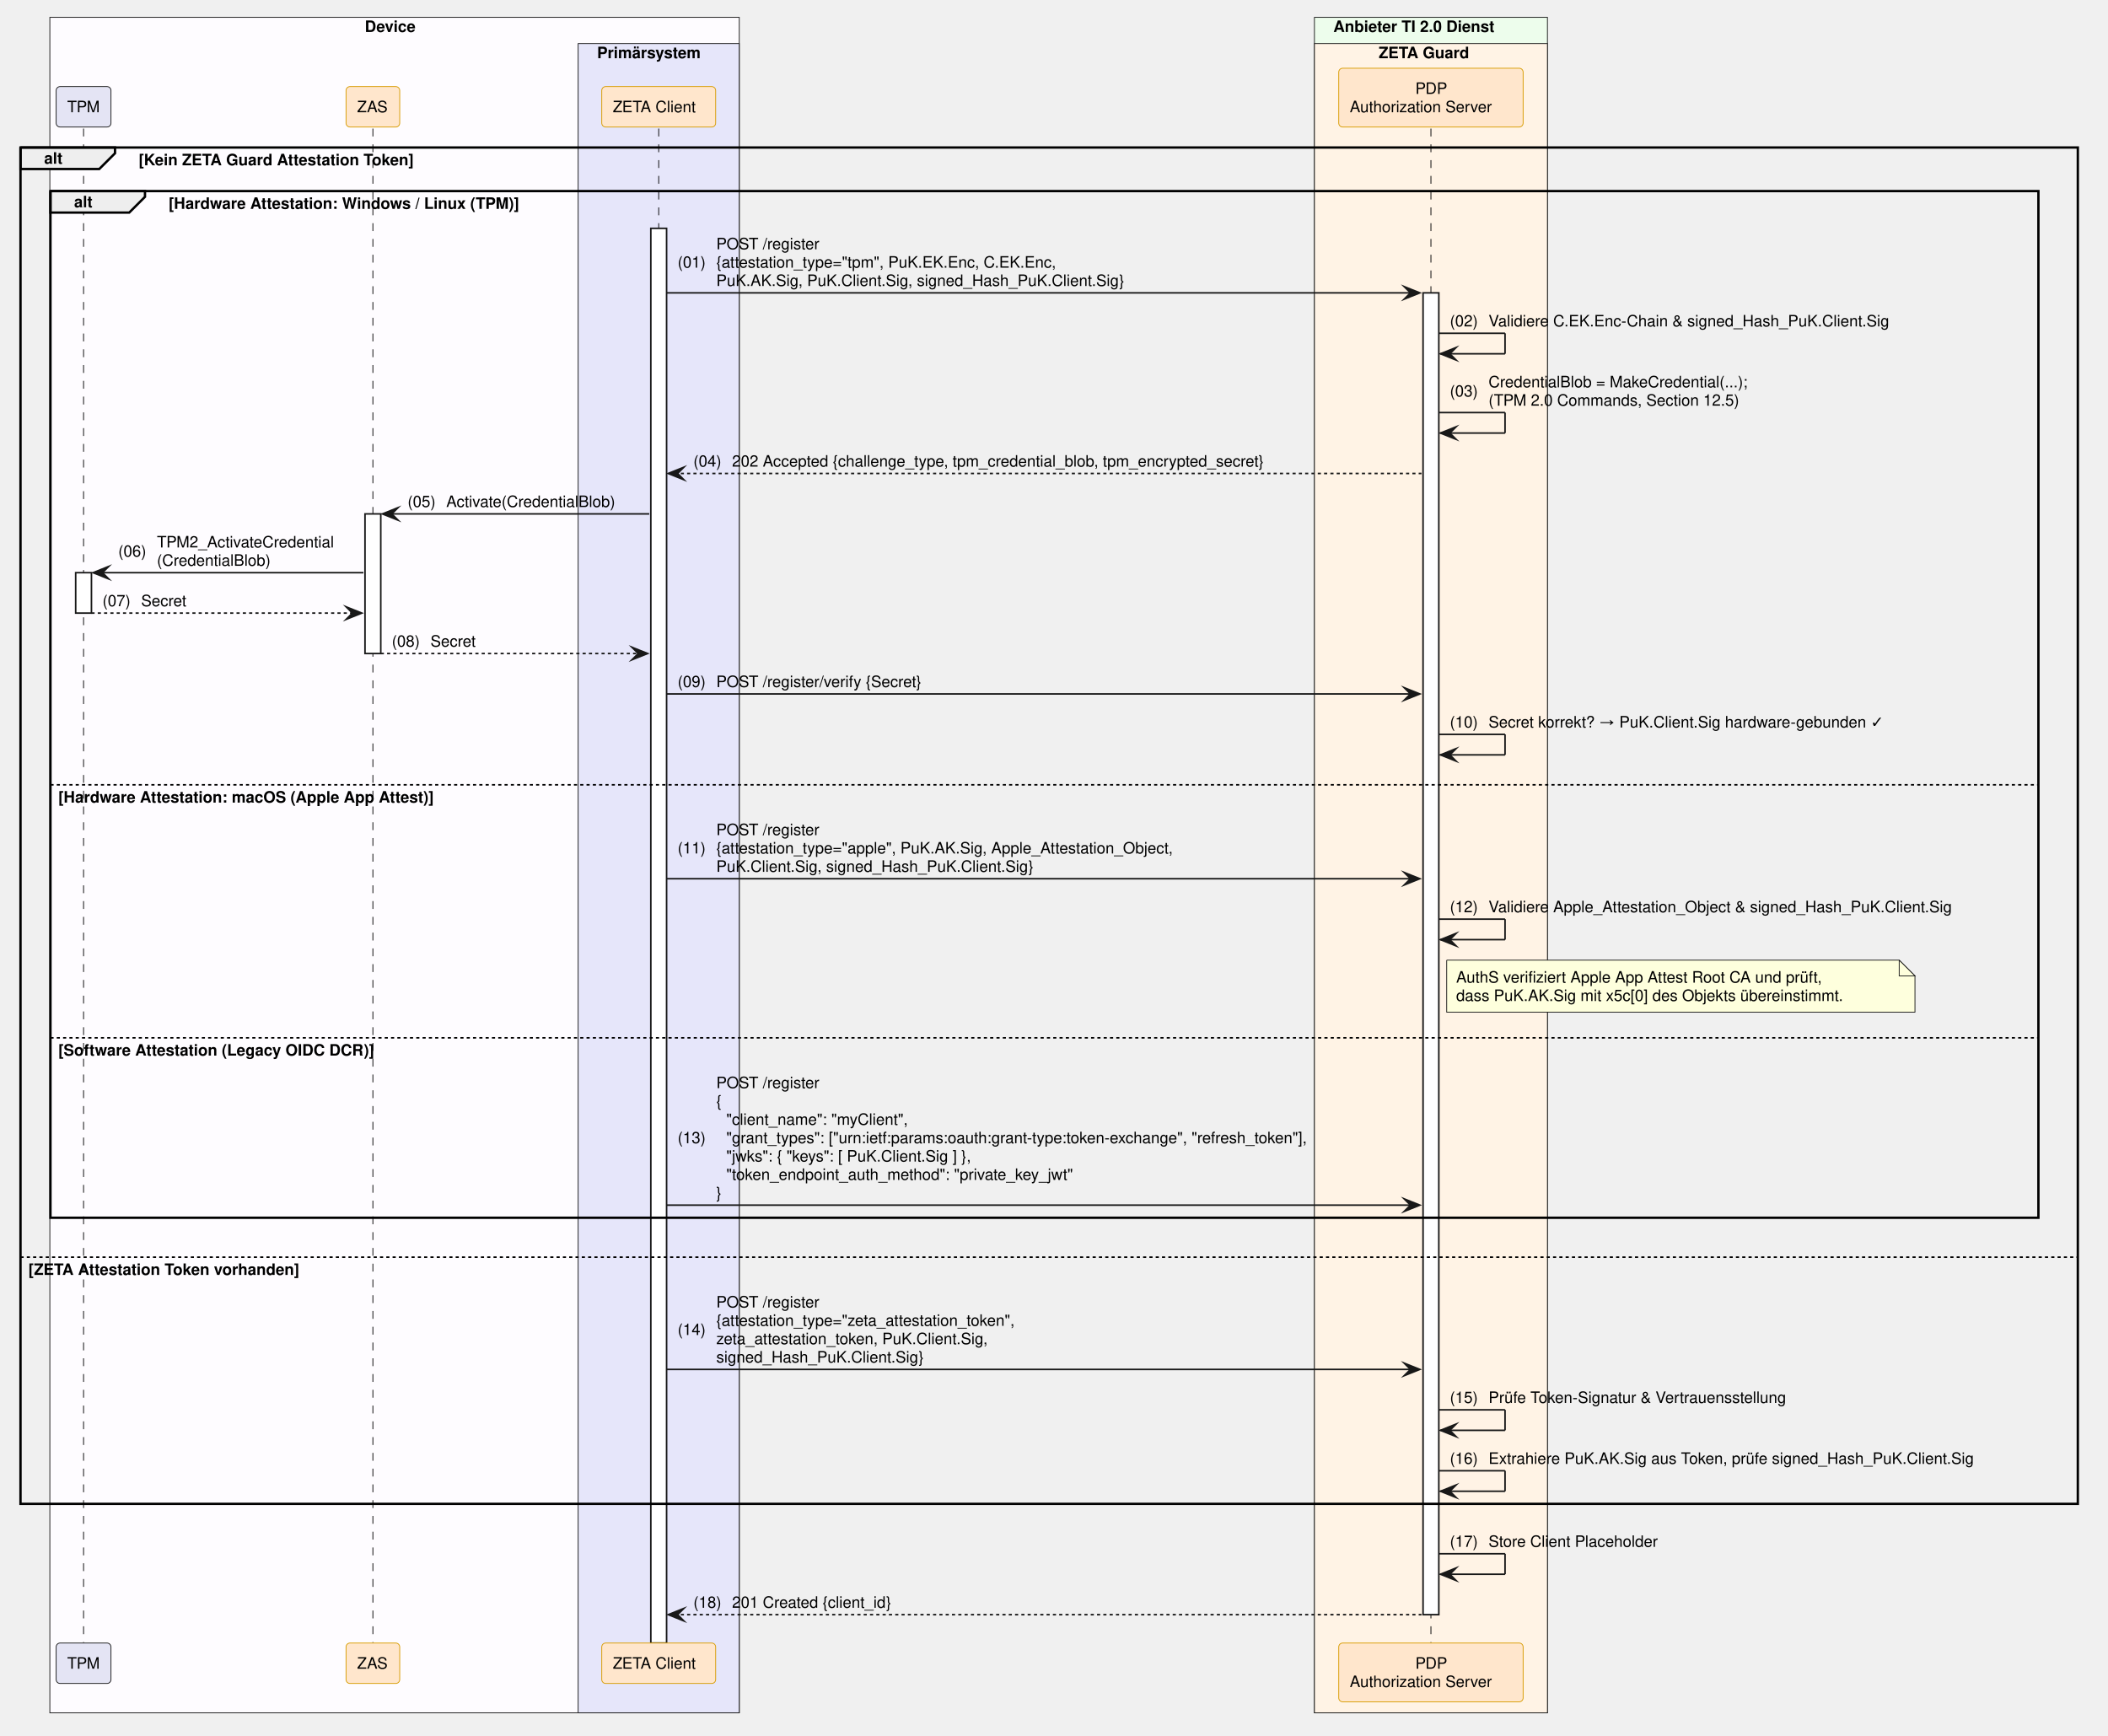
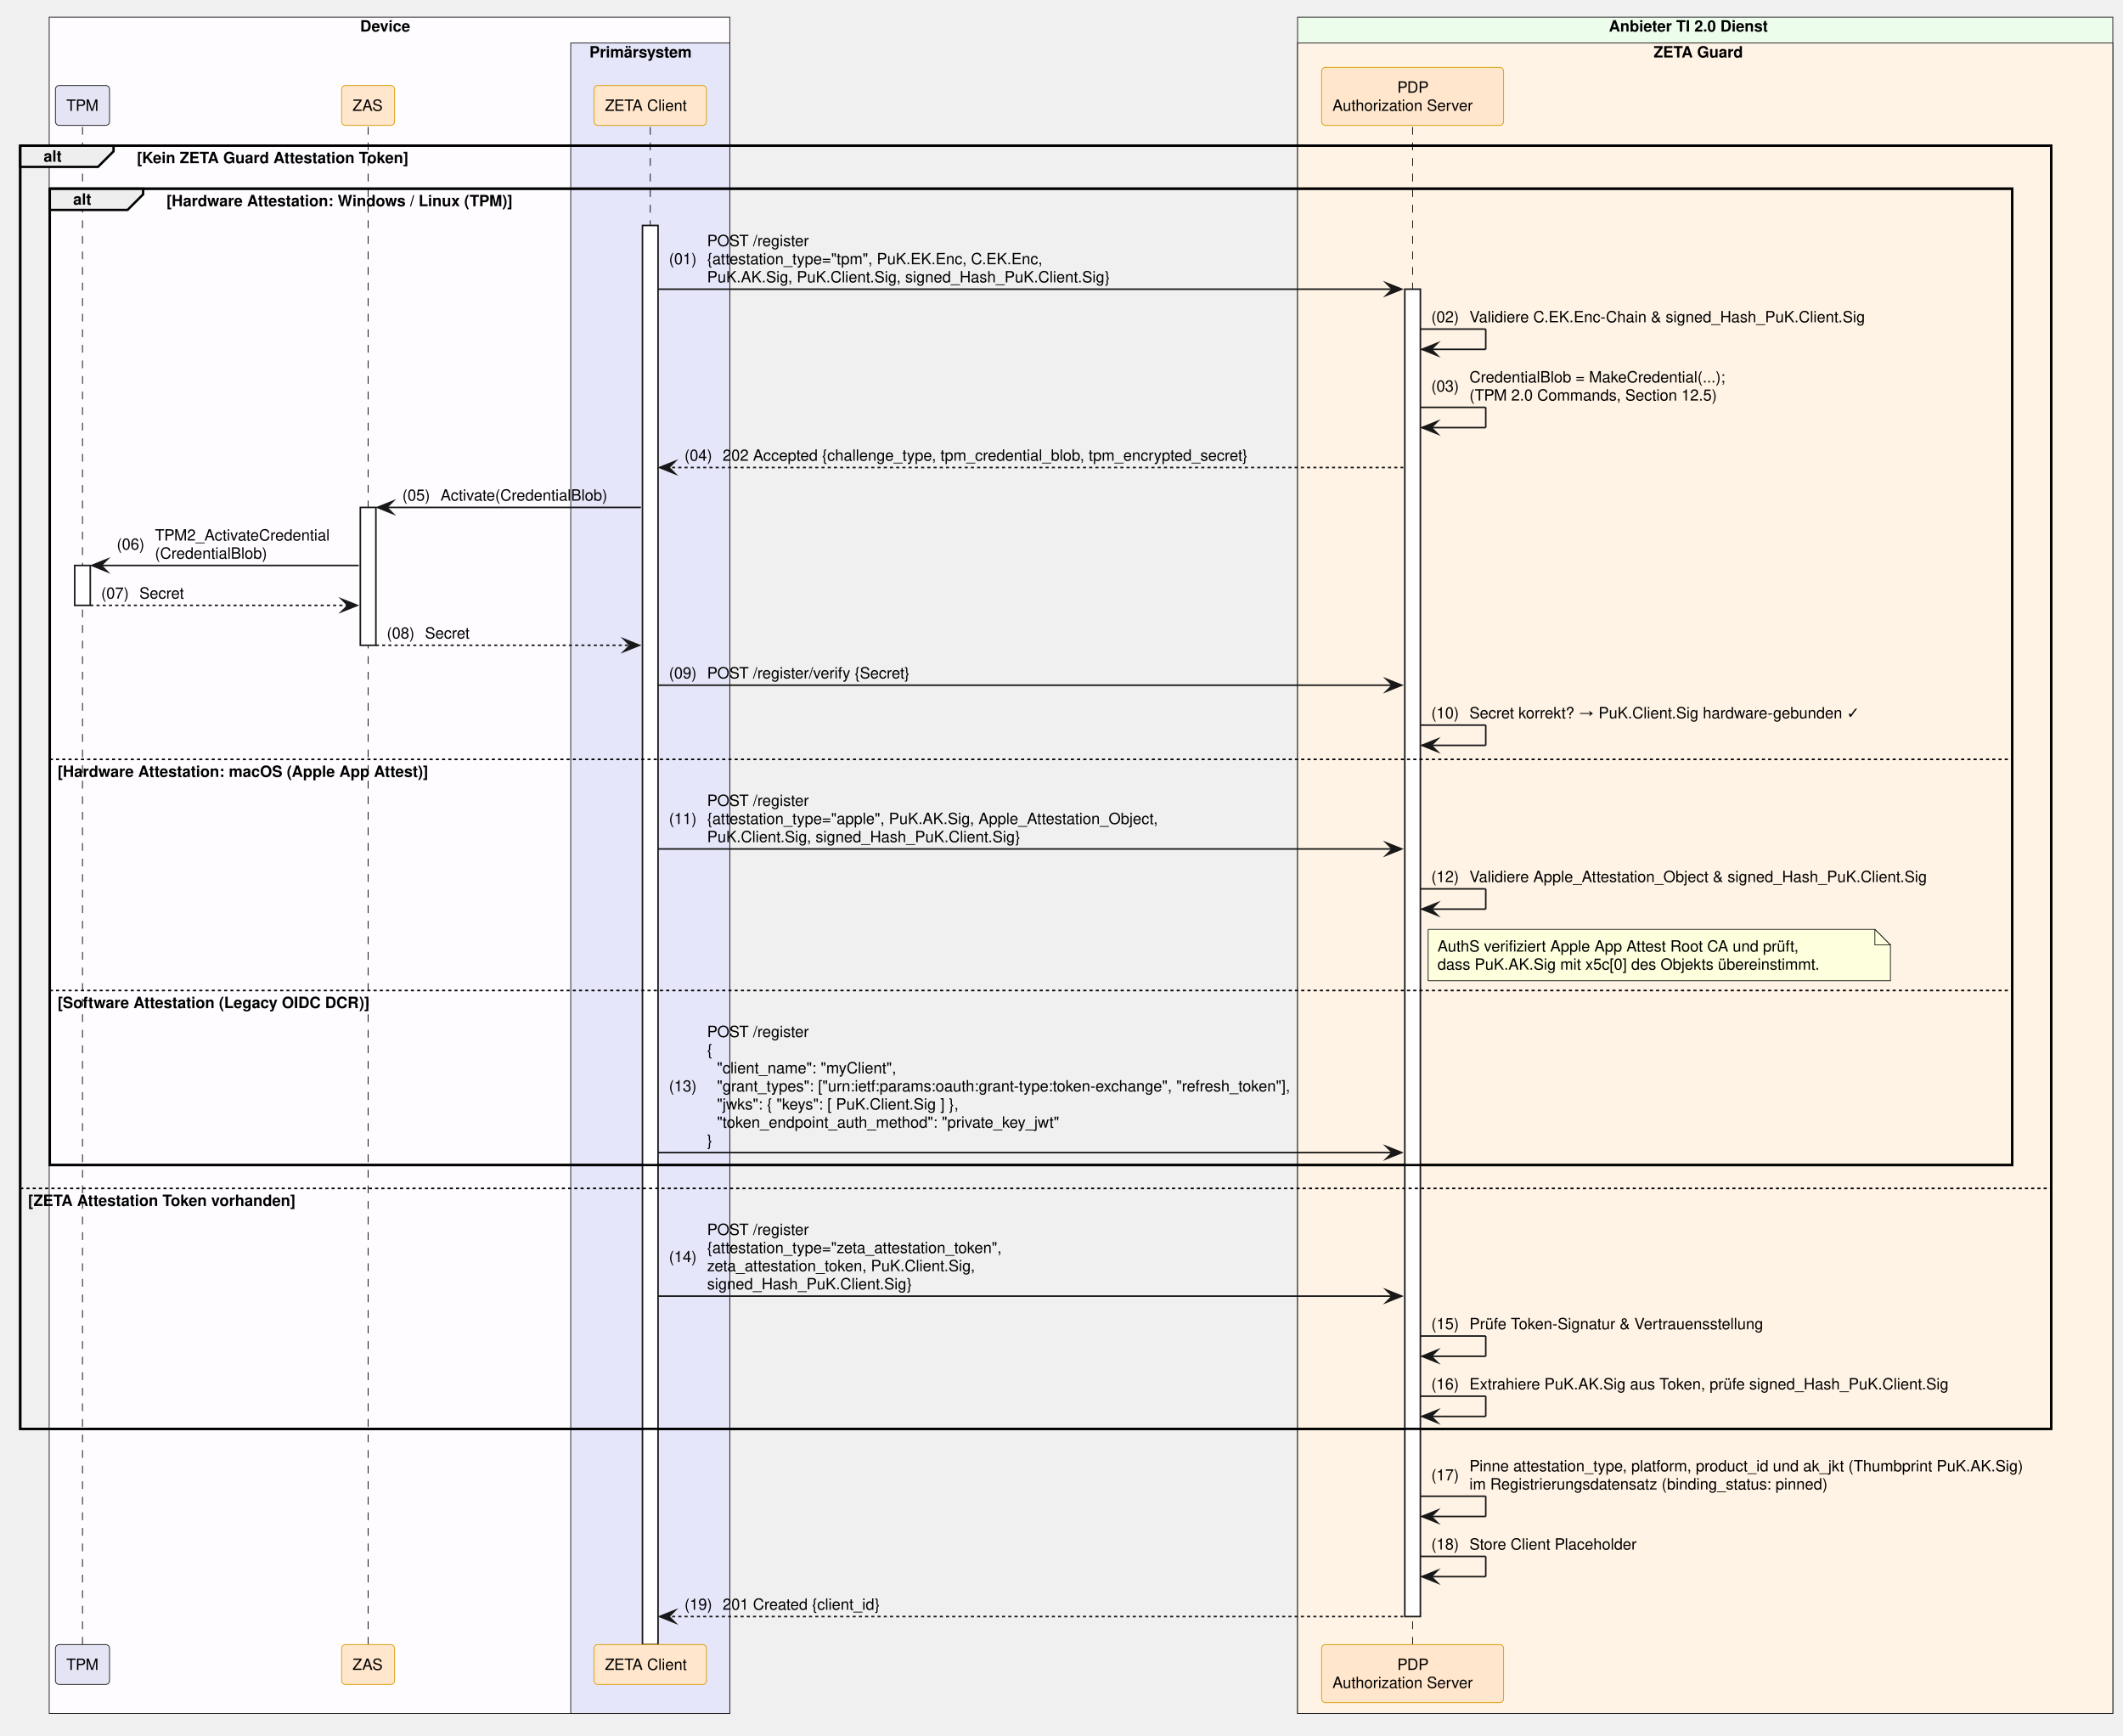
- <svg xmlns="http://www.w3.org/2000/svg" contentStyleType="text/css" data-diagram-type="SEQUENCE" height="1101px" preserveAspectRatio="none" style="width:1337px;height:1101px;background:#FFFFFF;" version="1.1" viewBox="0 0 1337 1101" width="1337px" zoomAndPan="magnify">
+ <svg xmlns="http://www.w3.org/2000/svg" version="1.1" data-diagram-type="SEQUENCE" style="width:1364px;height:1115px;background:#FFFFFF;" width="1364px" height="1115px" viewBox="0 0 1364 1115" zoomAndPan="magnify" preserveAspectRatio="none" contentStyleType="text/css">
  <defs />
-   <g>
-     <rect fill="#FEFCFF" height="1075.469" style="stroke:#181818;stroke-width:0.5;" width="437.264" x="31.617" y="11" />
-     <text fill="#000000" font-family="Helvetica" font-size="10" font-weight="700" x="231.379" y="20.282">Device</text>
-     <rect fill="#E6E6FA" height="1058.828" style="stroke:#181818;stroke-width:0.5;" width="102.193" x="366.688" y="27.641" />
-     <text fill="#000000" font-family="Helvetica" font-size="10" font-weight="700" x="378.688" y="36.923">Primärsystem</text>
-     <rect fill="#EDFDEC" height="1075.469" style="stroke:#181818;stroke-width:0.5;" width="147.784" x="833.679" y="11" />
-     <text fill="#000000" font-family="Helvetica" font-size="10" font-weight="700" x="845.679" y="20.282">Anbieter TI 2.0 Dienst</text>
-     <rect fill="#FFF3E5" height="1058.828" style="stroke:#181818;stroke-width:0.5;" width="147.784" x="833.679" y="27.641" />
-     <text fill="#000000" font-family="Helvetica" font-size="10" font-weight="700" x="874.427" y="36.923">ZETA Guard</text>
+   <g font-family="sans-serif">
+     <rect x="31.617" y="11" width="437.264" height="1089.75" fill="#FEFCFF" style="stroke:#181818;stroke-width:0.5;" />
+     <text x="231.379" y="20.282" fill="#000" font-size="10" font-weight="700" font-family="Helvetica">Device</text>
+     <rect x="366.688" y="27.641" width="102.193" height="1073.109" fill="#E6E6FA" style="stroke:#181818;stroke-width:0.5;" />
+     <text x="378.688" y="36.923" fill="#000" font-size="10" font-weight="700" font-family="Helvetica">Primärsystem</text>
+     <rect x="833.679" y="11" width="523.773" height="1089.75" fill="#EDFDEC" style="stroke:#181818;stroke-width:0.5;" />
+     <text x="1033.674" y="20.282" fill="#000" font-size="10" font-weight="700" font-family="Helvetica">Anbieter TI 2.0 Dienst</text>
+     <rect x="833.679" y="27.641" width="523.773" height="1073.109" fill="#FFF3E5" style="stroke:#181818;stroke-width:0.5;" />
+     <text x="1062.421" y="36.923" fill="#000" font-size="10" font-weight="700" font-family="Helvetica">ZETA Guard</text>
+     <rect x="13" y="93.563" width="1304.86" height="824.344" fill="none" style="stroke:#000;stroke-width:1.5;" />
+     <rect x="32" y="121.203" width="1260.86" height="627.219" fill="none" style="stroke:#000;stroke-width:1.5;" />
    <g>
-       <rect fill="#000000" fill-opacity="0" height="960.625" width="8" x="49.5" y="81.562" />
-       <line style="stroke:#000000;stroke-width:0.5;stroke-dasharray:5,5;" x1="53" x2="53" y1="81.562" y2="1042.188" />
+       <rect x="49.5" y="81.563" width="8" height="974.906" fill="#000" fill-opacity="0" />
+       <line x1="53" y1="81.563" x2="53" y2="1056.469" style="stroke:#000;stroke-width:0.5;stroke-dasharray:5,5;" />
    </g>
    <g>
-       <rect fill="#FFFFFF" height="25.641" style="stroke:#181818;stroke-width:1;" width="10" x="48" y="363.25" />
+       <rect x="48" y="363.25" width="10" height="25.641" fill="#FFF" style="stroke:#181818;stroke-width:1;" />
    </g>
    <g>
-       <rect fill="#000000" fill-opacity="0" height="960.625" width="8" x="233.003" y="81.562" />
-       <line style="stroke:#000000;stroke-width:0.5;stroke-dasharray:5,5;" x1="236.503" x2="236.503" y1="81.562" y2="1042.188" />
+       <rect x="233.003" y="81.563" width="8" height="974.906" fill="#000" fill-opacity="0" />
+       <line x1="236.503" y1="81.563" x2="236.503" y2="1056.469" style="stroke:#000;stroke-width:0.5;stroke-dasharray:5,5;" />
    </g>
    <g>
-       <rect fill="#FFFFFF" height="88.562" style="stroke:#181818;stroke-width:1;" width="10" x="231.503" y="325.969" />
+       <rect x="231.503" y="325.969" width="10" height="88.563" fill="#FFF" style="stroke:#181818;stroke-width:1;" />
    </g>
    <g>
-       <rect fill="#000000" fill-opacity="0" height="960.625" width="8" x="414.284" y="81.562" />
-       <line style="stroke:#000000;stroke-width:0.5;stroke-dasharray:5,5;" x1="417.784" x2="417.784" y1="81.562" y2="1042.188" />
+       <rect x="414.284" y="81.563" width="8" height="974.906" fill="#000" fill-opacity="0" />
+       <line x1="417.784" y1="81.563" x2="417.784" y2="1056.469" style="stroke:#000;stroke-width:0.5;stroke-dasharray:5,5;" />
    </g>
    <g>
-       <rect fill="#FFFFFF" height="897.344" style="stroke:#181818;stroke-width:1;" width="10" x="412.784" y="144.844" />
+       <rect x="412.784" y="144.844" width="10" height="911.625" fill="#FFF" style="stroke:#181818;stroke-width:1;" />
    </g>
    <g>
-       <rect fill="#000000" fill-opacity="0" height="960.625" width="8" x="904.071" y="81.562" />
-       <line style="stroke:#000000;stroke-width:0.5;stroke-dasharray:5,5;" x1="907.571" x2="907.571" y1="81.562" y2="1042.188" />
+       <rect x="904.071" y="81.563" width="8" height="974.906" fill="#000" fill-opacity="0" />
+       <line x1="907.571" y1="81.563" x2="907.571" y2="1056.469" style="stroke:#000;stroke-width:0.5;stroke-dasharray:5,5;" />
    </g>
    <g>
-       <rect fill="#FFFFFF" height="838.422" style="stroke:#181818;stroke-width:1;" width="10" x="902.571" y="185.766" />
+       <rect x="902.571" y="185.766" width="10" height="852.703" fill="#FFF" style="stroke:#181818;stroke-width:1;" />
    </g>
-     <rect fill="#E4E4F4" height="25.641" rx="2.5" ry="2.5" style="stroke:#181818;stroke-width:0.5;" width="34.767" x="35.617" y="54.922" />
-     <text fill="#000000" font-family="Helvetica" font-size="10" x="42.617" y="71.204">TPM</text>
-     <rect fill="#FFE6CC" height="25.641" rx="2.5" ry="2.5" style="stroke:#D79B00;stroke-width:0.5;" width="34.039" x="219.483" y="54.922" />
-     <text fill="#000000" font-family="Helvetica" font-size="10" x="226.483" y="71.204">ZAS</text>
-     <rect fill="#FFE6CC" height="25.641" rx="2.5" ry="2.5" style="stroke:#D79B00;stroke-width:0.5;" width="72.247" x="381.661" y="54.922" />
-     <text fill="#000000" font-family="Helvetica" font-size="10" x="388.661" y="71.204">ZETA Client</text>
-     <rect fill="#FFE6CC" height="37.281" rx="2.5" ry="2.5" style="stroke:#D79B00;stroke-width:0.5;" width="116.949" x="849.097" y="43.281" />
-     <text fill="#000000" font-family="Helvetica" font-size="10" x="897.691" y="59.563">PDP</text>
-     <text fill="#000000" font-family="Helvetica" font-size="10" x="856.097" y="71.204">Authorization Server</text>
-     <rect fill="#E4E4F4" height="25.641" rx="2.5" ry="2.5" style="stroke:#181818;stroke-width:0.5;" width="34.767" x="35.617" y="1042.188" />
-     <text fill="#000000" font-family="Helvetica" font-size="10" x="42.617" y="1058.47">TPM</text>
-     <rect fill="#FFE6CC" height="25.641" rx="2.5" ry="2.5" style="stroke:#D79B00;stroke-width:0.5;" width="34.039" x="219.483" y="1042.188" />
-     <text fill="#000000" font-family="Helvetica" font-size="10" x="226.483" y="1058.47">ZAS</text>
-     <rect fill="#FFE6CC" height="25.641" rx="2.5" ry="2.5" style="stroke:#D79B00;stroke-width:0.5;" width="72.247" x="381.661" y="1042.188" />
-     <text fill="#000000" font-family="Helvetica" font-size="10" x="388.661" y="1058.47">ZETA Client</text>
-     <rect fill="#FFE6CC" height="37.281" rx="2.5" ry="2.5" style="stroke:#D79B00;stroke-width:0.5;" width="116.949" x="849.097" y="1042.188" />
-     <text fill="#000000" font-family="Helvetica" font-size="10" x="897.691" y="1058.47">PDP</text>
-     <text fill="#000000" font-family="Helvetica" font-size="10" x="856.097" y="1070.11">Authorization Server</text>
-     <path d="M13,93.562 L72.956,93.562 L72.956,97.203 L62.956,107.203 L13,107.203 L13,93.562" fill="#EEEEEE" style="stroke:#000000;stroke-width:1.5;" />
-     <rect fill="none" height="860.344" style="stroke:#000000;stroke-width:1.5;" width="1304.86" x="13" y="93.562" />
-     <text fill="#000000" font-family="Helvetica" font-size="10" font-weight="700" x="28" y="103.845">alt</text>
-     <text fill="#000000" font-family="Helvetica" font-size="10" font-weight="700" x="87.956" y="104.845">[Kein ZETA Guard Attestation Token]</text>
-     <line style="stroke:#000000;stroke-width:1;stroke-dasharray:2,2;" x1="13" x2="1317.86" y1="797.422" y2="797.422" />
-     <text fill="#000000" font-family="Helvetica" font-size="10" font-weight="700" x="18" y="808.704">[ZETA Attestation Token vorhanden]</text>
-     <path d="M32,121.203 L91.956,121.203 L91.956,124.844 L81.956,134.844 L32,134.844 L32,121.203" fill="#EEEEEE" style="stroke:#000000;stroke-width:1.5;" />
-     <rect fill="none" height="651.219" style="stroke:#000000;stroke-width:1.5;" width="1260.86" x="32" y="121.203" />
-     <text fill="#000000" font-family="Helvetica" font-size="10" font-weight="700" x="47" y="131.485">alt</text>
-     <text fill="#000000" font-family="Helvetica" font-size="10" font-weight="700" x="106.956" y="132.485">[Hardware Attestation: Windows / Linux (TPM)]</text>
-     <line style="stroke:#000000;stroke-width:1;stroke-dasharray:2,2;" x1="32" x2="1292.86" y1="497.812" y2="497.812" />
-     <text fill="#000000" font-family="Helvetica" font-size="10" font-weight="700" x="37" y="509.095">[Hardware Attestation: macOS (Apple App Attest)]</text>
-     <line style="stroke:#000000;stroke-width:1;stroke-dasharray:2,2;" x1="32" x2="1292.86" y1="658.297" y2="658.297" />
-     <text fill="#000000" font-family="Helvetica" font-size="10" font-weight="700" x="37" y="669.579">[Software Attestation (Legacy OIDC DCR)]</text>
-     <polygon fill="#181818" points="890.571,181.766,900.571,185.766,890.571,189.766,894.571,185.766" style="stroke:#181818;stroke-width:1;stroke-linejoin:miter;stroke-miterlimit:10;" />
-     <line style="stroke:#181818;stroke-width:1;" x1="422.784" x2="896.571" y1="185.766" y2="185.766" />
-     <text fill="#000000" font-family="Helvetica" font-size="10" x="429.784" y="169.767">(01)</text>
-     <text fill="#000000" font-family="Helvetica" font-size="10" x="454.312" y="158.126">POST /register</text>
-     <text fill="#000000" font-family="Helvetica" font-size="10" x="454.312" y="169.767">{attestation_type="tpm", PuK.EK.Enc, C.EK.Enc,</text>
-     <text fill="#000000" font-family="Helvetica" font-size="10" x="454.312" y="181.407">PuK.AK.Sig, PuK.Client.Sig, signed_Hash_PuK.Client.Sig}</text>
-     <line style="stroke:#181818;stroke-width:1;" x1="912.571" x2="954.571" y1="211.406" y2="211.406" />
-     <line style="stroke:#181818;stroke-width:1;" x1="954.571" x2="954.571" y1="211.406" y2="224.406" />
-     <line style="stroke:#181818;stroke-width:1;" x1="913.571" x2="954.571" y1="224.406" y2="224.406" />
-     <polygon fill="#181818" points="923.571,220.406,913.571,224.406,923.571,228.406,919.571,224.406" style="stroke:#181818;stroke-width:1;stroke-linejoin:miter;stroke-miterlimit:10;" />
-     <text fill="#000000" font-family="Helvetica" font-size="10" x="919.571" y="207.048">(02)</text>
-     <text fill="#000000" font-family="Helvetica" font-size="10" x="944.099" y="207.048">Validiere C.EK.Enc-Chain &amp; signed_Hash_PuK.Client.Sig</text>
-     <line style="stroke:#181818;stroke-width:1;" x1="912.571" x2="954.571" y1="261.688" y2="261.688" />
-     <line style="stroke:#181818;stroke-width:1;" x1="954.571" x2="954.571" y1="261.688" y2="274.688" />
-     <line style="stroke:#181818;stroke-width:1;" x1="913.571" x2="954.571" y1="274.688" y2="274.688" />
-     <polygon fill="#181818" points="923.571,270.688,913.571,274.688,923.571,278.688,919.571,274.688" style="stroke:#181818;stroke-width:1;stroke-linejoin:miter;stroke-miterlimit:10;" />
-     <text fill="#000000" font-family="Helvetica" font-size="10" x="919.571" y="251.509">(03)</text>
-     <text fill="#000000" font-family="Helvetica" font-size="10" x="944.099" y="245.689">CredentialBlob = MakeCredential(...);</text>
-     <text fill="#000000" font-family="Helvetica" font-size="10" x="944.099" y="257.329">(TPM 2.0 Commands, Section 12.5)</text>
-     <polygon fill="#181818" points="433.784,296.328,423.784,300.328,433.784,304.328,429.784,300.328" style="stroke:#181818;stroke-width:1;stroke-linejoin:miter;stroke-miterlimit:10;" />
-     <line style="stroke:#181818;stroke-width:1;stroke-dasharray:2,2;" x1="427.784" x2="901.571" y1="300.328" y2="300.328" />
-     <text fill="#000000" font-family="Helvetica" font-size="10" x="439.784" y="295.97">(04)</text>
-     <text fill="#000000" font-family="Helvetica" font-size="10" x="464.312" y="295.97">202 Accepted {challenge_type, tpm_credential_blob, tpm_encrypted_secret}</text>
-     <polygon fill="#181818" points="252.503,321.969,242.503,325.969,252.503,329.969,248.503,325.969" style="stroke:#181818;stroke-width:1;stroke-linejoin:miter;stroke-miterlimit:10;" />
-     <line style="stroke:#181818;stroke-width:1;" x1="246.503" x2="411.784" y1="325.969" y2="325.969" />
-     <text fill="#000000" font-family="Helvetica" font-size="10" x="258.503" y="321.61">(05)</text>
-     <text fill="#000000" font-family="Helvetica" font-size="10" x="283.03" y="321.61">Activate(CredentialBlob)</text>
-     <polygon fill="#181818" points="69,359.25,59,363.25,69,367.25,65,363.25" style="stroke:#181818;stroke-width:1;stroke-linejoin:miter;stroke-miterlimit:10;" />
-     <line style="stroke:#181818;stroke-width:1;" x1="63" x2="230.503" y1="363.25" y2="363.25" />
-     <text fill="#000000" font-family="Helvetica" font-size="10" x="75" y="353.071">(06)</text>
-     <text fill="#000000" font-family="Helvetica" font-size="10" x="99.527" y="347.251">TPM2_ActivateCredential</text>
-     <text fill="#000000" font-family="Helvetica" font-size="10" x="99.527" y="358.892">(CredentialBlob)</text>
-     <polygon fill="#181818" points="219.503,384.891,229.503,388.891,219.503,392.891,223.503,388.891" style="stroke:#181818;stroke-width:1;stroke-linejoin:miter;stroke-miterlimit:10;" />
-     <line style="stroke:#181818;stroke-width:1;stroke-dasharray:2,2;" x1="58" x2="225.503" y1="388.891" y2="388.891" />
-     <text fill="#000000" font-family="Helvetica" font-size="10" x="65" y="384.532">(07)</text>
-     <text fill="#000000" font-family="Helvetica" font-size="10" x="89.527" y="384.532">Secret</text>
-     <polygon fill="#181818" points="400.784,410.531,410.784,414.531,400.784,418.531,404.784,414.531" style="stroke:#181818;stroke-width:1;stroke-linejoin:miter;stroke-miterlimit:10;" />
-     <line style="stroke:#181818;stroke-width:1;stroke-dasharray:2,2;" x1="241.503" x2="406.784" y1="414.531" y2="414.531" />
-     <text fill="#000000" font-family="Helvetica" font-size="10" x="248.503" y="410.173">(08)</text>
-     <text fill="#000000" font-family="Helvetica" font-size="10" x="273.03" y="410.173">Secret</text>
-     <polygon fill="#181818" points="890.571,436.172,900.571,440.172,890.571,444.172,894.571,440.172" style="stroke:#181818;stroke-width:1;stroke-linejoin:miter;stroke-miterlimit:10;" />
-     <line style="stroke:#181818;stroke-width:1;" x1="422.784" x2="896.571" y1="440.172" y2="440.172" />
-     <text fill="#000000" font-family="Helvetica" font-size="10" x="429.784" y="435.813">(09)</text>
-     <text fill="#000000" font-family="Helvetica" font-size="10" x="454.312" y="435.813">POST /register/verify {Secret}</text>
-     <line style="stroke:#181818;stroke-width:1;" x1="912.571" x2="954.571" y1="465.812" y2="465.812" />
-     <line style="stroke:#181818;stroke-width:1;" x1="954.571" x2="954.571" y1="465.812" y2="478.812" />
-     <line style="stroke:#181818;stroke-width:1;" x1="913.571" x2="954.571" y1="478.812" y2="478.812" />
-     <polygon fill="#181818" points="923.571,474.812,913.571,478.812,923.571,482.812,919.571,478.812" style="stroke:#181818;stroke-width:1;stroke-linejoin:miter;stroke-miterlimit:10;" />
-     <text fill="#000000" font-family="Helvetica" font-size="10" x="919.571" y="461.454">(10)</text>
-     <text fill="#000000" font-family="Helvetica" font-size="10" x="944.099" y="461.454">Secret korrekt? → PuK.Client.Sig hardware-gebunden ✓</text>
-     <polygon fill="#181818" points="890.571,553.375,900.571,557.375,890.571,561.375,894.571,557.375" style="stroke:#181818;stroke-width:1;stroke-linejoin:miter;stroke-miterlimit:10;" />
-     <line style="stroke:#181818;stroke-width:1;" x1="422.784" x2="896.571" y1="557.375" y2="557.375" />
-     <text fill="#000000" font-family="Helvetica" font-size="10" x="429.784" y="541.376">(11)</text>
-     <text fill="#000000" font-family="Helvetica" font-size="10" x="454.312" y="529.735">POST /register</text>
-     <text fill="#000000" font-family="Helvetica" font-size="10" x="454.312" y="541.376">{attestation_type="apple", PuK.AK.Sig, Apple_Attestation_Object,</text>
-     <text fill="#000000" font-family="Helvetica" font-size="10" x="454.312" y="553.017">PuK.Client.Sig, signed_Hash_PuK.Client.Sig}</text>
-     <line style="stroke:#181818;stroke-width:1;" x1="912.571" x2="954.571" y1="583.016" y2="583.016" />
-     <line style="stroke:#181818;stroke-width:1;" x1="954.571" x2="954.571" y1="583.016" y2="596.016" />
-     <line style="stroke:#181818;stroke-width:1;" x1="913.571" x2="954.571" y1="596.016" y2="596.016" />
-     <polygon fill="#181818" points="923.571,592.016,913.571,596.016,923.571,600.016,919.571,596.016" style="stroke:#181818;stroke-width:1;stroke-linejoin:miter;stroke-miterlimit:10;" />
-     <text fill="#000000" font-family="Helvetica" font-size="10" x="919.571" y="578.657">(12)</text>
-     <text fill="#000000" font-family="Helvetica" font-size="10" x="944.099" y="578.657">Validiere Apple_Attestation_Object &amp; signed_Hash_PuK.Client.Sig</text>
-     <path d="M917.571,609.016 L917.571,642.016 L1214.571,642.016 L1214.571,619.016 L1204.571,609.016 L917.571,609.016" fill="#FEFFDD" style="stroke:#181818;stroke-width:0.5;" />
-     <path d="M1204.571,609.016 L1204.571,619.016 L1214.571,619.016 L1204.571,609.016" fill="#FEFFDD" style="stroke:#181818;stroke-width:0.5;" />
-     <text fill="#000000" font-family="Helvetica" font-size="10" x="923.571" y="623.298">AuthS verifiziert Apple App Attest Root CA und prüft,</text>
-     <text fill="#000000" font-family="Helvetica" font-size="10" x="923.571" y="634.938">dass PuK.AK.Sig mit x5c[0] des Objekts übereinstimmt.</text>
-     <polygon fill="#181818" points="890.571,760.422,900.571,764.422,890.571,768.422,894.571,764.422" style="stroke:#181818;stroke-width:1;stroke-linejoin:miter;stroke-miterlimit:10;" />
-     <line style="stroke:#181818;stroke-width:1;" x1="422.784" x2="896.571" y1="764.422" y2="764.422" />
-     <text fill="#000000" font-family="Helvetica" font-size="10" x="429.784" y="725.142">(13)</text>
-     <text fill="#000000" font-family="Helvetica" font-size="10" x="454.312" y="690.22">POST /register</text>
-     <text fill="#000000" font-family="Helvetica" font-size="10" x="454.312" y="701.86">{</text>
-     <text fill="#000000" font-family="Helvetica" font-size="10" x="460.669" y="713.501">"client_name": "myClient",</text>
-     <text fill="#000000" font-family="Helvetica" font-size="10" x="460.669" y="725.142">"grant_types": ["urn:ietf:params:oauth:grant-type:token-exchange", "refresh_token"],</text>
-     <text fill="#000000" font-family="Helvetica" font-size="10" x="460.669" y="736.782">"jwks": { "keys": [ PuK.Client.Sig ] },</text>
-     <text fill="#000000" font-family="Helvetica" font-size="10" x="460.669" y="748.423">"token_endpoint_auth_method": "private_key_jwt"</text>
-     <text fill="#000000" font-family="Helvetica" font-size="10" x="454.312" y="760.063">}</text>
-     <polygon fill="#181818" points="890.571,864.625,900.571,868.625,890.571,872.625,894.571,868.625" style="stroke:#181818;stroke-width:1;stroke-linejoin:miter;stroke-miterlimit:10;" />
-     <line style="stroke:#181818;stroke-width:1;" x1="422.784" x2="896.571" y1="868.625" y2="868.625" />
-     <text fill="#000000" font-family="Helvetica" font-size="10" x="429.784" y="846.806">(14)</text>
-     <text fill="#000000" font-family="Helvetica" font-size="10" x="454.312" y="829.345">POST /register</text>
-     <text fill="#000000" font-family="Helvetica" font-size="10" x="454.312" y="840.985">{attestation_type="zeta_attestation_token",</text>
-     <text fill="#000000" font-family="Helvetica" font-size="10" x="454.312" y="852.626">zeta_attestation_token, PuK.Client.Sig,</text>
-     <text fill="#000000" font-family="Helvetica" font-size="10" x="454.312" y="864.267">signed_Hash_PuK.Client.Sig}</text>
-     <line style="stroke:#181818;stroke-width:1;" x1="912.571" x2="954.571" y1="894.266" y2="894.266" />
-     <line style="stroke:#181818;stroke-width:1;" x1="954.571" x2="954.571" y1="894.266" y2="907.266" />
-     <line style="stroke:#181818;stroke-width:1;" x1="913.571" x2="954.571" y1="907.266" y2="907.266" />
-     <polygon fill="#181818" points="923.571,903.266,913.571,907.266,923.571,911.266,919.571,907.266" style="stroke:#181818;stroke-width:1;stroke-linejoin:miter;stroke-miterlimit:10;" />
-     <text fill="#000000" font-family="Helvetica" font-size="10" x="919.571" y="889.907">(15)</text>
-     <text fill="#000000" font-family="Helvetica" font-size="10" x="944.099" y="889.907">Prüfe Token-Signatur &amp; Vertrauensstellung</text>
-     <line style="stroke:#181818;stroke-width:1;" x1="912.571" x2="954.571" y1="932.906" y2="932.906" />
-     <line style="stroke:#181818;stroke-width:1;" x1="954.571" x2="954.571" y1="932.906" y2="945.906" />
-     <line style="stroke:#181818;stroke-width:1;" x1="913.571" x2="954.571" y1="945.906" y2="945.906" />
-     <polygon fill="#181818" points="923.571,941.906,913.571,945.906,923.571,949.906,919.571,945.906" style="stroke:#181818;stroke-width:1;stroke-linejoin:miter;stroke-miterlimit:10;" />
-     <text fill="#000000" font-family="Helvetica" font-size="10" x="919.571" y="928.548">(16)</text>
-     <text fill="#000000" font-family="Helvetica" font-size="10" x="944.099" y="928.548">Extrahiere PuK.AK.Sig aus Token, prüfe signed_Hash_PuK.Client.Sig</text>
-     <line style="stroke:#181818;stroke-width:1;" x1="912.571" x2="954.571" y1="985.547" y2="985.547" />
-     <line style="stroke:#181818;stroke-width:1;" x1="954.571" x2="954.571" y1="985.547" y2="998.547" />
-     <line style="stroke:#181818;stroke-width:1;" x1="913.571" x2="954.571" y1="998.547" y2="998.547" />
-     <polygon fill="#181818" points="923.571,994.547,913.571,998.547,923.571,1002.547,919.571,998.547" style="stroke:#181818;stroke-width:1;stroke-linejoin:miter;stroke-miterlimit:10;" />
-     <text fill="#000000" font-family="Helvetica" font-size="10" x="919.571" y="981.188">(17)</text>
-     <text fill="#000000" font-family="Helvetica" font-size="10" x="944.099" y="981.188">Store Client Placeholder</text>
-     <polygon fill="#181818" points="433.784,1020.188,423.784,1024.188,433.784,1028.188,429.784,1024.188" style="stroke:#181818;stroke-width:1;stroke-linejoin:miter;stroke-miterlimit:10;" />
-     <line style="stroke:#181818;stroke-width:1;stroke-dasharray:2,2;" x1="427.784" x2="901.571" y1="1024.188" y2="1024.188" />
-     <text fill="#000000" font-family="Helvetica" font-size="10" x="439.784" y="1019.829">(18)</text>
-     <text fill="#000000" font-family="Helvetica" font-size="10" x="464.312" y="1019.829">201 Created {client_id}</text>
+     <rect x="35.617" y="54.922" width="34.767" height="25.641" fill="#E4E4F4" style="stroke:#181818;stroke-width:0.5;" rx="2.5" ry="2.5" />
+     <text x="42.617" y="71.204" fill="#000" font-size="10" font-family="Helvetica">TPM</text>
+     <rect x="219.483" y="54.922" width="34.039" height="25.641" fill="#FFE6CC" style="stroke:#D79B00;stroke-width:0.5;" rx="2.5" ry="2.5" />
+     <text x="226.483" y="71.204" fill="#000" font-size="10" font-family="Helvetica">ZAS</text>
+     <rect x="381.661" y="54.922" width="72.247" height="25.641" fill="#FFE6CC" style="stroke:#D79B00;stroke-width:0.5;" rx="2.5" ry="2.5" />
+     <text x="388.661" y="71.204" fill="#000" font-size="10" font-family="Helvetica">ZETA Client</text>
+     <rect x="849.097" y="43.281" width="116.949" height="37.281" fill="#FFE6CC" style="stroke:#D79B00;stroke-width:0.5;" rx="2.5" ry="2.5" />
+     <text x="897.691" y="59.563" fill="#000" font-size="10" font-family="Helvetica">PDP</text>
+     <text x="856.097" y="71.204" fill="#000" font-size="10" font-family="Helvetica">Authorization Server</text>
+     <rect x="35.617" y="1056.469" width="34.767" height="25.641" fill="#E4E4F4" style="stroke:#181818;stroke-width:0.5;" rx="2.5" ry="2.5" />
+     <text x="42.617" y="1072.751" fill="#000" font-size="10" font-family="Helvetica">TPM</text>
+     <rect x="219.483" y="1056.469" width="34.039" height="25.641" fill="#FFE6CC" style="stroke:#D79B00;stroke-width:0.5;" rx="2.5" ry="2.5" />
+     <text x="226.483" y="1072.751" fill="#000" font-size="10" font-family="Helvetica">ZAS</text>
+     <rect x="381.661" y="1056.469" width="72.247" height="25.641" fill="#FFE6CC" style="stroke:#D79B00;stroke-width:0.5;" rx="2.5" ry="2.5" />
+     <text x="388.661" y="1072.751" fill="#000" font-size="10" font-family="Helvetica">ZETA Client</text>
+     <rect x="849.097" y="1056.469" width="116.949" height="37.281" fill="#FFE6CC" style="stroke:#D79B00;stroke-width:0.5;" rx="2.5" ry="2.5" />
+     <text x="897.691" y="1072.751" fill="#000" font-size="10" font-family="Helvetica">PDP</text>
+     <text x="856.097" y="1084.392" fill="#000" font-size="10" font-family="Helvetica">Authorization Server</text>
+     <path d="M13,93.563 L72.956,93.563 L72.956,97.203 L62.956,107.203 L13,107.203 L13,93.563" style="stroke:#000;stroke-width:1.5;" fill="#EEE" />
+     <rect x="13" y="93.563" width="1304.86" height="824.344" fill="none" style="stroke:#000;stroke-width:1.5;" />
+     <text x="28" y="103.845" fill="#000" font-size="10" font-weight="700" font-family="Helvetica">alt</text>
+     <text x="87.956" y="104.845" fill="#000" font-size="10" font-weight="700" font-family="Helvetica">[Kein ZETA Guard Attestation Token]</text>
+     <path d="M32,121.203 L91.956,121.203 L91.956,124.844 L81.956,134.844 L32,134.844 L32,121.203" style="stroke:#000;stroke-width:1.5;" fill="#EEE" />
+     <rect x="32" y="121.203" width="1260.86" height="627.219" fill="none" style="stroke:#000;stroke-width:1.5;" />
+     <text x="47" y="131.485" fill="#000" font-size="10" font-weight="700" font-family="Helvetica">alt</text>
+     <text x="106.956" y="132.485" fill="#000" font-size="10" font-weight="700" font-family="Helvetica">[Hardware Attestation: Windows / Linux (TPM)]</text>
+     <polygon points="890.571,181.766,900.571,185.766,890.571,189.766,894.571,185.766" fill="#181818" style="stroke:#181818;stroke-width:1;stroke-linejoin:miter;stroke-miterlimit:10;" />
+     <line x1="422.784" y1="185.766" x2="896.571" y2="185.766" style="stroke:#181818;stroke-width:1;" />
+     <text x="429.784" y="169.767" fill="#000" font-size="10" font-family="Helvetica">(01)</text>
+     <text x="454.312" y="158.126" fill="#000" font-size="10" font-family="Helvetica">POST /register</text>
+     <text x="454.312" y="169.767" fill="#000" font-size="10" font-family="Helvetica">{attestation_type="tpm", PuK.EK.Enc, C.EK.Enc,</text>
+     <text x="454.312" y="181.407" fill="#000" font-size="10" font-family="Helvetica">PuK.AK.Sig, PuK.Client.Sig, signed_Hash_PuK.Client.Sig}</text>
+     <line x1="912.571" y1="211.406" x2="954.571" y2="211.406" style="stroke:#181818;stroke-width:1;" />
+     <line x1="954.571" y1="211.406" x2="954.571" y2="224.406" style="stroke:#181818;stroke-width:1;" />
+     <line x1="913.571" y1="224.406" x2="954.571" y2="224.406" style="stroke:#181818;stroke-width:1;" />
+     <polygon points="923.571,220.406,913.571,224.406,923.571,228.406,919.571,224.406" fill="#181818" style="stroke:#181818;stroke-width:1;stroke-linejoin:miter;stroke-miterlimit:10;" />
+     <text x="919.571" y="207.048" fill="#000" font-size="10" font-family="Helvetica">(02)</text>
+     <text x="944.099" y="207.048" fill="#000" font-size="10" font-family="Helvetica">Validiere C.EK.Enc-Chain &amp; signed_Hash_PuK.Client.Sig</text>
+     <line x1="912.571" y1="261.688" x2="954.571" y2="261.688" style="stroke:#181818;stroke-width:1;" />
+     <line x1="954.571" y1="261.688" x2="954.571" y2="274.688" style="stroke:#181818;stroke-width:1;" />
+     <line x1="913.571" y1="274.688" x2="954.571" y2="274.688" style="stroke:#181818;stroke-width:1;" />
+     <polygon points="923.571,270.688,913.571,274.688,923.571,278.688,919.571,274.688" fill="#181818" style="stroke:#181818;stroke-width:1;stroke-linejoin:miter;stroke-miterlimit:10;" />
+     <text x="919.571" y="251.509" fill="#000" font-size="10" font-family="Helvetica">(03)</text>
+     <text x="944.099" y="245.688" fill="#000" font-size="10" font-family="Helvetica">CredentialBlob = MakeCredential(...);</text>
+     <text x="944.099" y="257.329" fill="#000" font-size="10" font-family="Helvetica">(TPM 2.0 Commands, Section 12.5)</text>
+     <polygon points="433.784,296.328,423.784,300.328,433.784,304.328,429.784,300.328" fill="#181818" style="stroke:#181818;stroke-width:1;stroke-linejoin:miter;stroke-miterlimit:10;" />
+     <line x1="427.784" y1="300.328" x2="901.571" y2="300.328" style="stroke:#181818;stroke-width:1;stroke-dasharray:2,2;" />
+     <text x="439.784" y="295.97" fill="#000" font-size="10" font-family="Helvetica">(04)</text>
+     <text x="464.312" y="295.97" fill="#000" font-size="10" font-family="Helvetica">202 Accepted {challenge_type, tpm_credential_blob, tpm_encrypted_secret}</text>
+     <polygon points="252.503,321.969,242.503,325.969,252.503,329.969,248.503,325.969" fill="#181818" style="stroke:#181818;stroke-width:1;stroke-linejoin:miter;stroke-miterlimit:10;" />
+     <line x1="246.503" y1="325.969" x2="411.784" y2="325.969" style="stroke:#181818;stroke-width:1;" />
+     <text x="258.503" y="321.61" fill="#000" font-size="10" font-family="Helvetica">(05)</text>
+     <text x="283.03" y="321.61" fill="#000" font-size="10" font-family="Helvetica">Activate(CredentialBlob)</text>
+     <polygon points="69,359.25,59,363.25,69,367.25,65,363.25" fill="#181818" style="stroke:#181818;stroke-width:1;stroke-linejoin:miter;stroke-miterlimit:10;" />
+     <line x1="63" y1="363.25" x2="230.503" y2="363.25" style="stroke:#181818;stroke-width:1;" />
+     <text x="75" y="353.071" fill="#000" font-size="10" font-family="Helvetica">(06)</text>
+     <text x="99.527" y="347.251" fill="#000" font-size="10" font-family="Helvetica">TPM2_ActivateCredential</text>
+     <text x="99.527" y="358.892" fill="#000" font-size="10" font-family="Helvetica">(CredentialBlob)</text>
+     <polygon points="219.503,384.891,229.503,388.891,219.503,392.891,223.503,388.891" fill="#181818" style="stroke:#181818;stroke-width:1;stroke-linejoin:miter;stroke-miterlimit:10;" />
+     <line x1="58" y1="388.891" x2="225.503" y2="388.891" style="stroke:#181818;stroke-width:1;stroke-dasharray:2,2;" />
+     <text x="65" y="384.532" fill="#000" font-size="10" font-family="Helvetica">(07)</text>
+     <text x="89.527" y="384.532" fill="#000" font-size="10" font-family="Helvetica">Secret</text>
+     <polygon points="400.784,410.531,410.784,414.531,400.784,418.531,404.784,414.531" fill="#181818" style="stroke:#181818;stroke-width:1;stroke-linejoin:miter;stroke-miterlimit:10;" />
+     <line x1="241.503" y1="414.531" x2="406.784" y2="414.531" style="stroke:#181818;stroke-width:1;stroke-dasharray:2,2;" />
+     <text x="248.503" y="410.173" fill="#000" font-size="10" font-family="Helvetica">(08)</text>
+     <text x="273.03" y="410.173" fill="#000" font-size="10" font-family="Helvetica">Secret</text>
+     <polygon points="890.571,436.172,900.571,440.172,890.571,444.172,894.571,440.172" fill="#181818" style="stroke:#181818;stroke-width:1;stroke-linejoin:miter;stroke-miterlimit:10;" />
+     <line x1="422.784" y1="440.172" x2="896.571" y2="440.172" style="stroke:#181818;stroke-width:1;" />
+     <text x="429.784" y="435.813" fill="#000" font-size="10" font-family="Helvetica">(09)</text>
+     <text x="454.312" y="435.813" fill="#000" font-size="10" font-family="Helvetica">POST /register/verify {Secret}</text>
+     <line x1="912.571" y1="465.813" x2="954.571" y2="465.813" style="stroke:#181818;stroke-width:1;" />
+     <line x1="954.571" y1="465.813" x2="954.571" y2="478.813" style="stroke:#181818;stroke-width:1;" />
+     <line x1="913.571" y1="478.813" x2="954.571" y2="478.813" style="stroke:#181818;stroke-width:1;" />
+     <polygon points="923.571,474.813,913.571,478.813,923.571,482.813,919.571,478.813" fill="#181818" style="stroke:#181818;stroke-width:1;stroke-linejoin:miter;stroke-miterlimit:10;" />
+     <text x="919.571" y="461.454" fill="#000" font-size="10" font-family="Helvetica">(10)</text>
+     <text x="944.099" y="461.454" fill="#000" font-size="10" font-family="Helvetica">Secret korrekt? → PuK.Client.Sig hardware-gebunden ✓</text>
+     <line x1="32" y1="487.813" x2="1292.86" y2="487.813" style="stroke:#000;stroke-width:1;stroke-dasharray:2,2;" />
+     <text x="37" y="499.095" fill="#000" font-size="10" font-weight="700" font-family="Helvetica">[Hardware Attestation: macOS (Apple App Attest)]</text>
+     <polygon points="890.571,541.375,900.571,545.375,890.571,549.375,894.571,545.375" fill="#181818" style="stroke:#181818;stroke-width:1;stroke-linejoin:miter;stroke-miterlimit:10;" />
+     <line x1="422.784" y1="545.375" x2="896.571" y2="545.375" style="stroke:#181818;stroke-width:1;" />
+     <text x="429.784" y="529.376" fill="#000" font-size="10" font-family="Helvetica">(11)</text>
+     <text x="454.312" y="517.735" fill="#000" font-size="10" font-family="Helvetica">POST /register</text>
+     <text x="454.312" y="529.376" fill="#000" font-size="10" font-family="Helvetica">{attestation_type="apple", PuK.AK.Sig, Apple_Attestation_Object,</text>
+     <text x="454.312" y="541.017" fill="#000" font-size="10" font-family="Helvetica">PuK.Client.Sig, signed_Hash_PuK.Client.Sig}</text>
+     <line x1="912.571" y1="571.016" x2="954.571" y2="571.016" style="stroke:#181818;stroke-width:1;" />
+     <line x1="954.571" y1="571.016" x2="954.571" y2="584.016" style="stroke:#181818;stroke-width:1;" />
+     <line x1="913.571" y1="584.016" x2="954.571" y2="584.016" style="stroke:#181818;stroke-width:1;" />
+     <polygon points="923.571,580.016,913.571,584.016,923.571,588.016,919.571,584.016" fill="#181818" style="stroke:#181818;stroke-width:1;stroke-linejoin:miter;stroke-miterlimit:10;" />
+     <text x="919.571" y="566.657" fill="#000" font-size="10" font-family="Helvetica">(12)</text>
+     <text x="944.099" y="566.657" fill="#000" font-size="10" font-family="Helvetica">Validiere Apple_Attestation_Object &amp; signed_Hash_PuK.Client.Sig</text>
+     <path d="M917.571,597.016 L917.571,630.016 L1214.571,630.016 L1214.571,607.016 L1204.571,597.016 L917.571,597.016" style="stroke:#181818;stroke-width:0.5;" fill="#FEFFDD" />
+     <path d="M1204.571,597.016 L1204.571,607.016 L1214.571,607.016 L1204.571,597.016" style="stroke:#181818;stroke-width:0.5;" fill="#FEFFDD" />
+     <text x="923.571" y="611.298" fill="#000" font-size="10" font-family="Helvetica">AuthS verifiziert Apple App Attest Root CA und prüft,</text>
+     <text x="923.571" y="622.938" fill="#000" font-size="10" font-family="Helvetica">dass PuK.AK.Sig mit x5c[0] des Objekts übereinstimmt.</text>
+     <line x1="32" y1="636.297" x2="1292.86" y2="636.297" style="stroke:#000;stroke-width:1;stroke-dasharray:2,2;" />
+     <text x="37" y="647.579" fill="#000" font-size="10" font-weight="700" font-family="Helvetica">[Software Attestation (Legacy OIDC DCR)]</text>
+     <polygon points="890.571,736.422,900.571,740.422,890.571,744.422,894.571,740.422" fill="#181818" style="stroke:#181818;stroke-width:1;stroke-linejoin:miter;stroke-miterlimit:10;" />
+     <line x1="422.784" y1="740.422" x2="896.571" y2="740.422" style="stroke:#181818;stroke-width:1;" />
+     <text x="429.784" y="701.142" fill="#000" font-size="10" font-family="Helvetica">(13)</text>
+     <text x="454.312" y="666.22" fill="#000" font-size="10" font-family="Helvetica">POST /register</text>
+     <text x="454.312" y="677.86" fill="#000" font-size="10" font-family="Helvetica">{</text>
+     <text x="460.669" y="689.501" fill="#000" font-size="10" font-family="Helvetica">"client_name": "myClient",</text>
+     <text x="460.669" y="701.142" fill="#000" font-size="10" font-family="Helvetica">"grant_types": ["urn:ietf:params:oauth:grant-type:token-exchange", "refresh_token"],</text>
+     <text x="460.669" y="712.782" fill="#000" font-size="10" font-family="Helvetica">"jwks": { "keys": [ PuK.Client.Sig ] },</text>
+     <text x="460.669" y="724.423" fill="#000" font-size="10" font-family="Helvetica">"token_endpoint_auth_method": "private_key_jwt"</text>
+     <text x="454.312" y="736.063" fill="#000" font-size="10" font-family="Helvetica">}</text>
+     <line x1="13" y1="763.422" x2="1317.86" y2="763.422" style="stroke:#000;stroke-width:1;stroke-dasharray:2,2;" />
+     <text x="18" y="774.704" fill="#000" font-size="10" font-weight="700" font-family="Helvetica">[ZETA Attestation Token vorhanden]</text>
+     <polygon points="890.571,828.625,900.571,832.625,890.571,836.625,894.571,832.625" fill="#181818" style="stroke:#181818;stroke-width:1;stroke-linejoin:miter;stroke-miterlimit:10;" />
+     <line x1="422.784" y1="832.625" x2="896.571" y2="832.625" style="stroke:#181818;stroke-width:1;" />
+     <text x="429.784" y="810.806" fill="#000" font-size="10" font-family="Helvetica">(14)</text>
+     <text x="454.312" y="793.345" fill="#000" font-size="10" font-family="Helvetica">POST /register</text>
+     <text x="454.312" y="804.985" fill="#000" font-size="10" font-family="Helvetica">{attestation_type="zeta_attestation_token",</text>
+     <text x="454.312" y="816.626" fill="#000" font-size="10" font-family="Helvetica">zeta_attestation_token, PuK.Client.Sig,</text>
+     <text x="454.312" y="828.267" fill="#000" font-size="10" font-family="Helvetica">signed_Hash_PuK.Client.Sig}</text>
+     <line x1="912.571" y1="858.266" x2="954.571" y2="858.266" style="stroke:#181818;stroke-width:1;" />
+     <line x1="954.571" y1="858.266" x2="954.571" y2="871.266" style="stroke:#181818;stroke-width:1;" />
+     <line x1="913.571" y1="871.266" x2="954.571" y2="871.266" style="stroke:#181818;stroke-width:1;" />
+     <polygon points="923.571,867.266,913.571,871.266,923.571,875.266,919.571,871.266" fill="#181818" style="stroke:#181818;stroke-width:1;stroke-linejoin:miter;stroke-miterlimit:10;" />
+     <text x="919.571" y="853.907" fill="#000" font-size="10" font-family="Helvetica">(15)</text>
+     <text x="944.099" y="853.907" fill="#000" font-size="10" font-family="Helvetica">Prüfe Token-Signatur &amp; Vertrauensstellung</text>
+     <line x1="912.571" y1="896.906" x2="954.571" y2="896.906" style="stroke:#181818;stroke-width:1;" />
+     <line x1="954.571" y1="896.906" x2="954.571" y2="909.906" style="stroke:#181818;stroke-width:1;" />
+     <line x1="913.571" y1="909.906" x2="954.571" y2="909.906" style="stroke:#181818;stroke-width:1;" />
+     <polygon points="923.571,905.906,913.571,909.906,923.571,913.906,919.571,909.906" fill="#181818" style="stroke:#181818;stroke-width:1;stroke-linejoin:miter;stroke-miterlimit:10;" />
+     <text x="919.571" y="892.548" fill="#000" font-size="10" font-family="Helvetica">(16)</text>
+     <text x="944.099" y="892.548" fill="#000" font-size="10" font-family="Helvetica">Extrahiere PuK.AK.Sig aus Token, prüfe signed_Hash_PuK.Client.Sig</text>
+     <line x1="912.571" y1="961.188" x2="954.571" y2="961.188" style="stroke:#181818;stroke-width:1;" />
+     <line x1="954.571" y1="961.188" x2="954.571" y2="974.188" style="stroke:#181818;stroke-width:1;" />
+     <line x1="913.571" y1="974.188" x2="954.571" y2="974.188" style="stroke:#181818;stroke-width:1;" />
+     <polygon points="923.571,970.188,913.571,974.188,923.571,978.188,919.571,974.188" fill="#181818" style="stroke:#181818;stroke-width:1;stroke-linejoin:miter;stroke-miterlimit:10;" />
+     <text x="919.571" y="951.009" fill="#000" font-size="10" font-family="Helvetica">(17)</text>
+     <text x="944.099" y="945.188" fill="#000" font-size="10" font-family="Helvetica">Pinne attestation_type, platform, product_id und ak_jkt (Thumbprint PuK.AK.Sig)</text>
+     <text x="944.099" y="956.829" fill="#000" font-size="10" font-family="Helvetica">im Registrierungsdatensatz (binding_status: pinned)</text>
+     <line x1="912.571" y1="999.828" x2="954.571" y2="999.828" style="stroke:#181818;stroke-width:1;" />
+     <line x1="954.571" y1="999.828" x2="954.571" y2="1012.828" style="stroke:#181818;stroke-width:1;" />
+     <line x1="913.571" y1="1012.828" x2="954.571" y2="1012.828" style="stroke:#181818;stroke-width:1;" />
+     <polygon points="923.571,1008.828,913.571,1012.828,923.571,1016.828,919.571,1012.828" fill="#181818" style="stroke:#181818;stroke-width:1;stroke-linejoin:miter;stroke-miterlimit:10;" />
+     <text x="919.571" y="995.47" fill="#000" font-size="10" font-family="Helvetica">(18)</text>
+     <text x="944.099" y="995.47" fill="#000" font-size="10" font-family="Helvetica">Store Client Placeholder</text>
+     <polygon points="433.784,1034.469,423.784,1038.469,433.784,1042.469,429.784,1038.469" fill="#181818" style="stroke:#181818;stroke-width:1;stroke-linejoin:miter;stroke-miterlimit:10;" />
+     <line x1="427.784" y1="1038.469" x2="901.571" y2="1038.469" style="stroke:#181818;stroke-width:1;stroke-dasharray:2,2;" />
+     <text x="439.784" y="1034.11" fill="#000" font-size="10" font-family="Helvetica">(19)</text>
+     <text x="464.312" y="1034.11" fill="#000" font-size="10" font-family="Helvetica">201 Created {client_id}</text>
  </g>
</svg>
